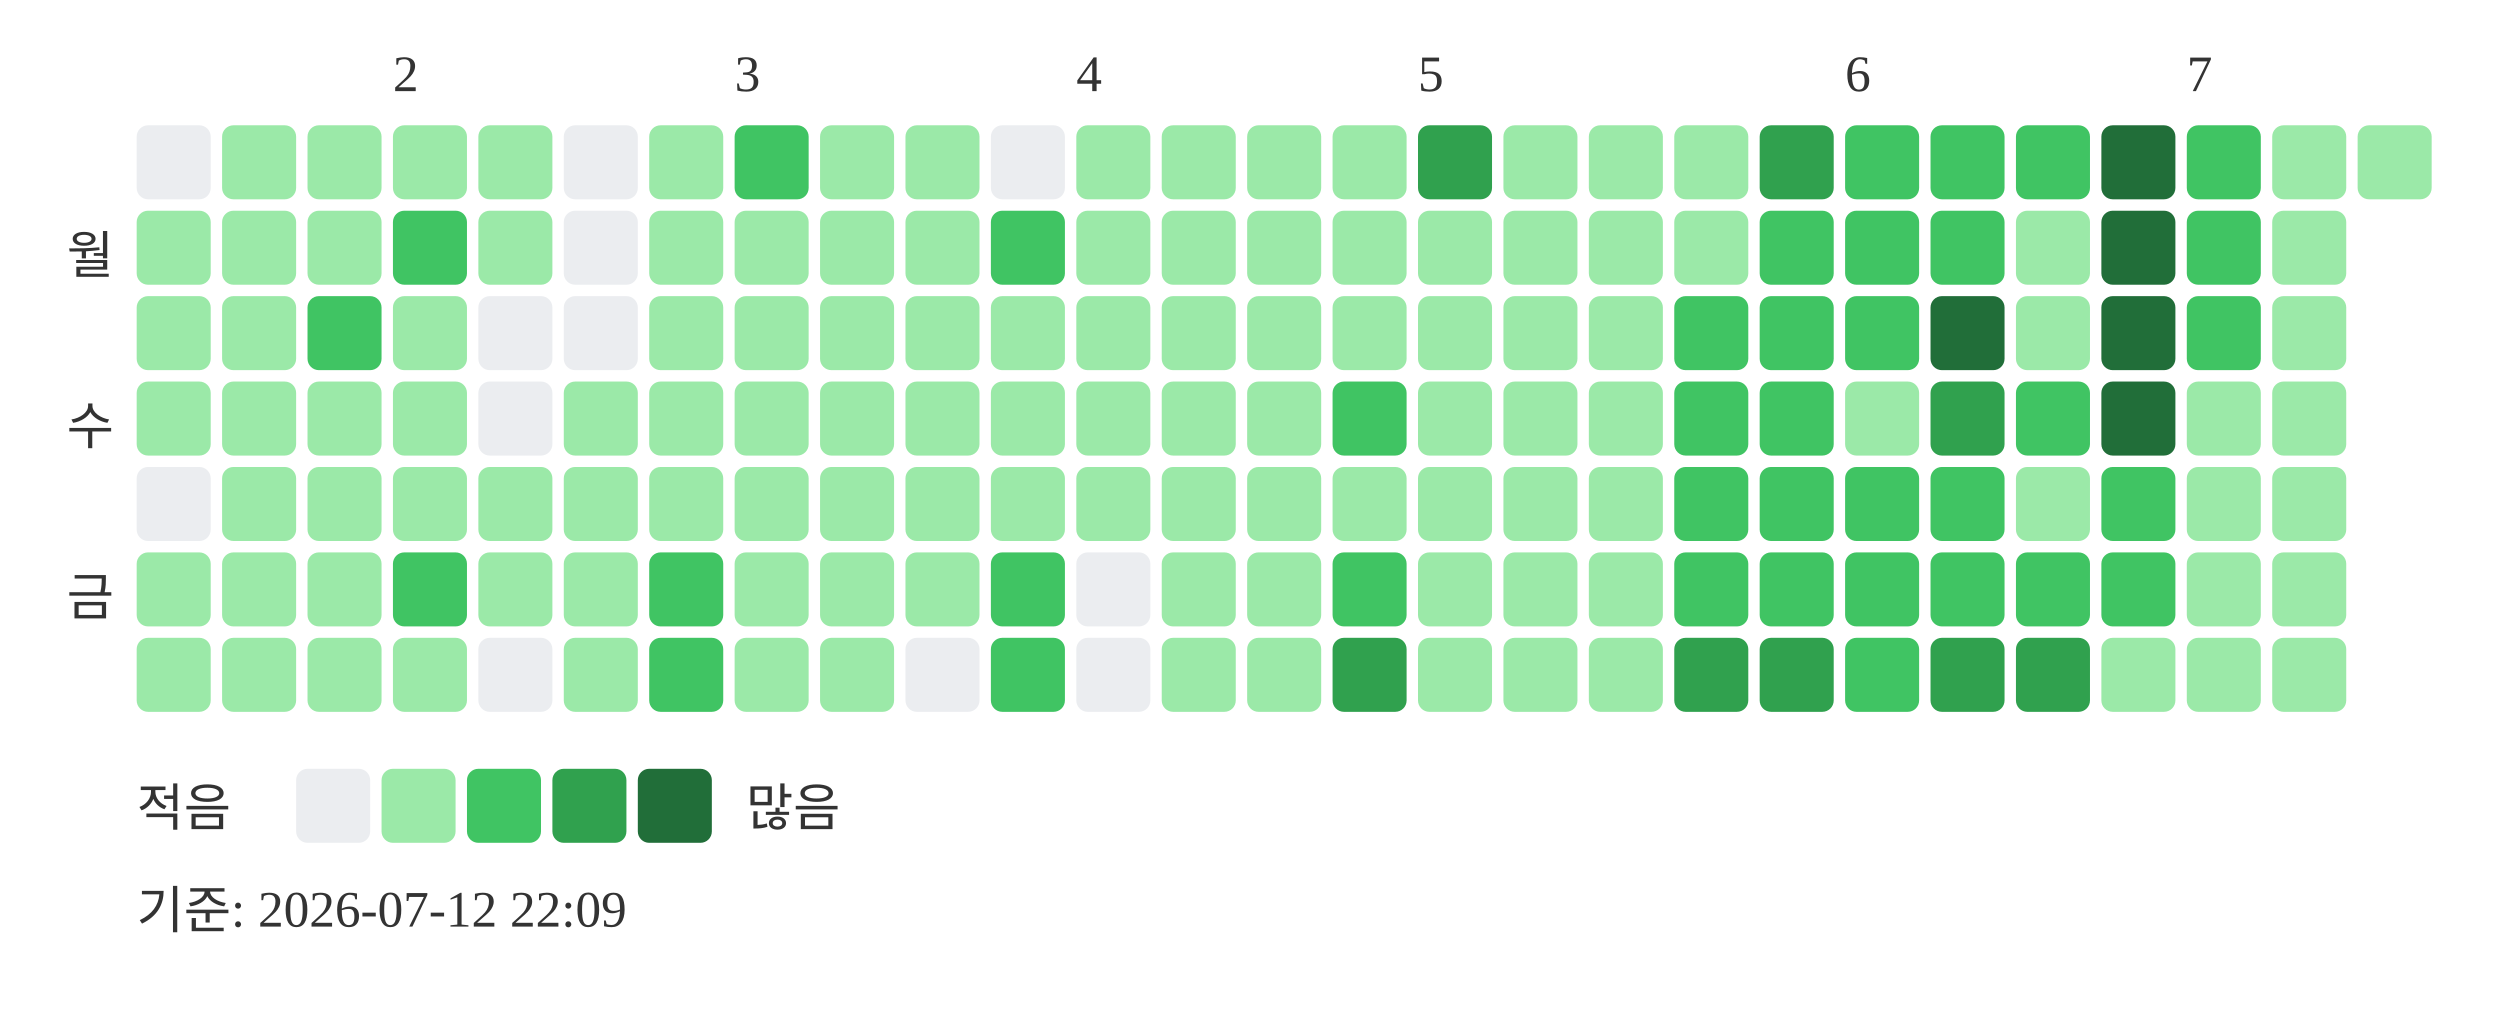
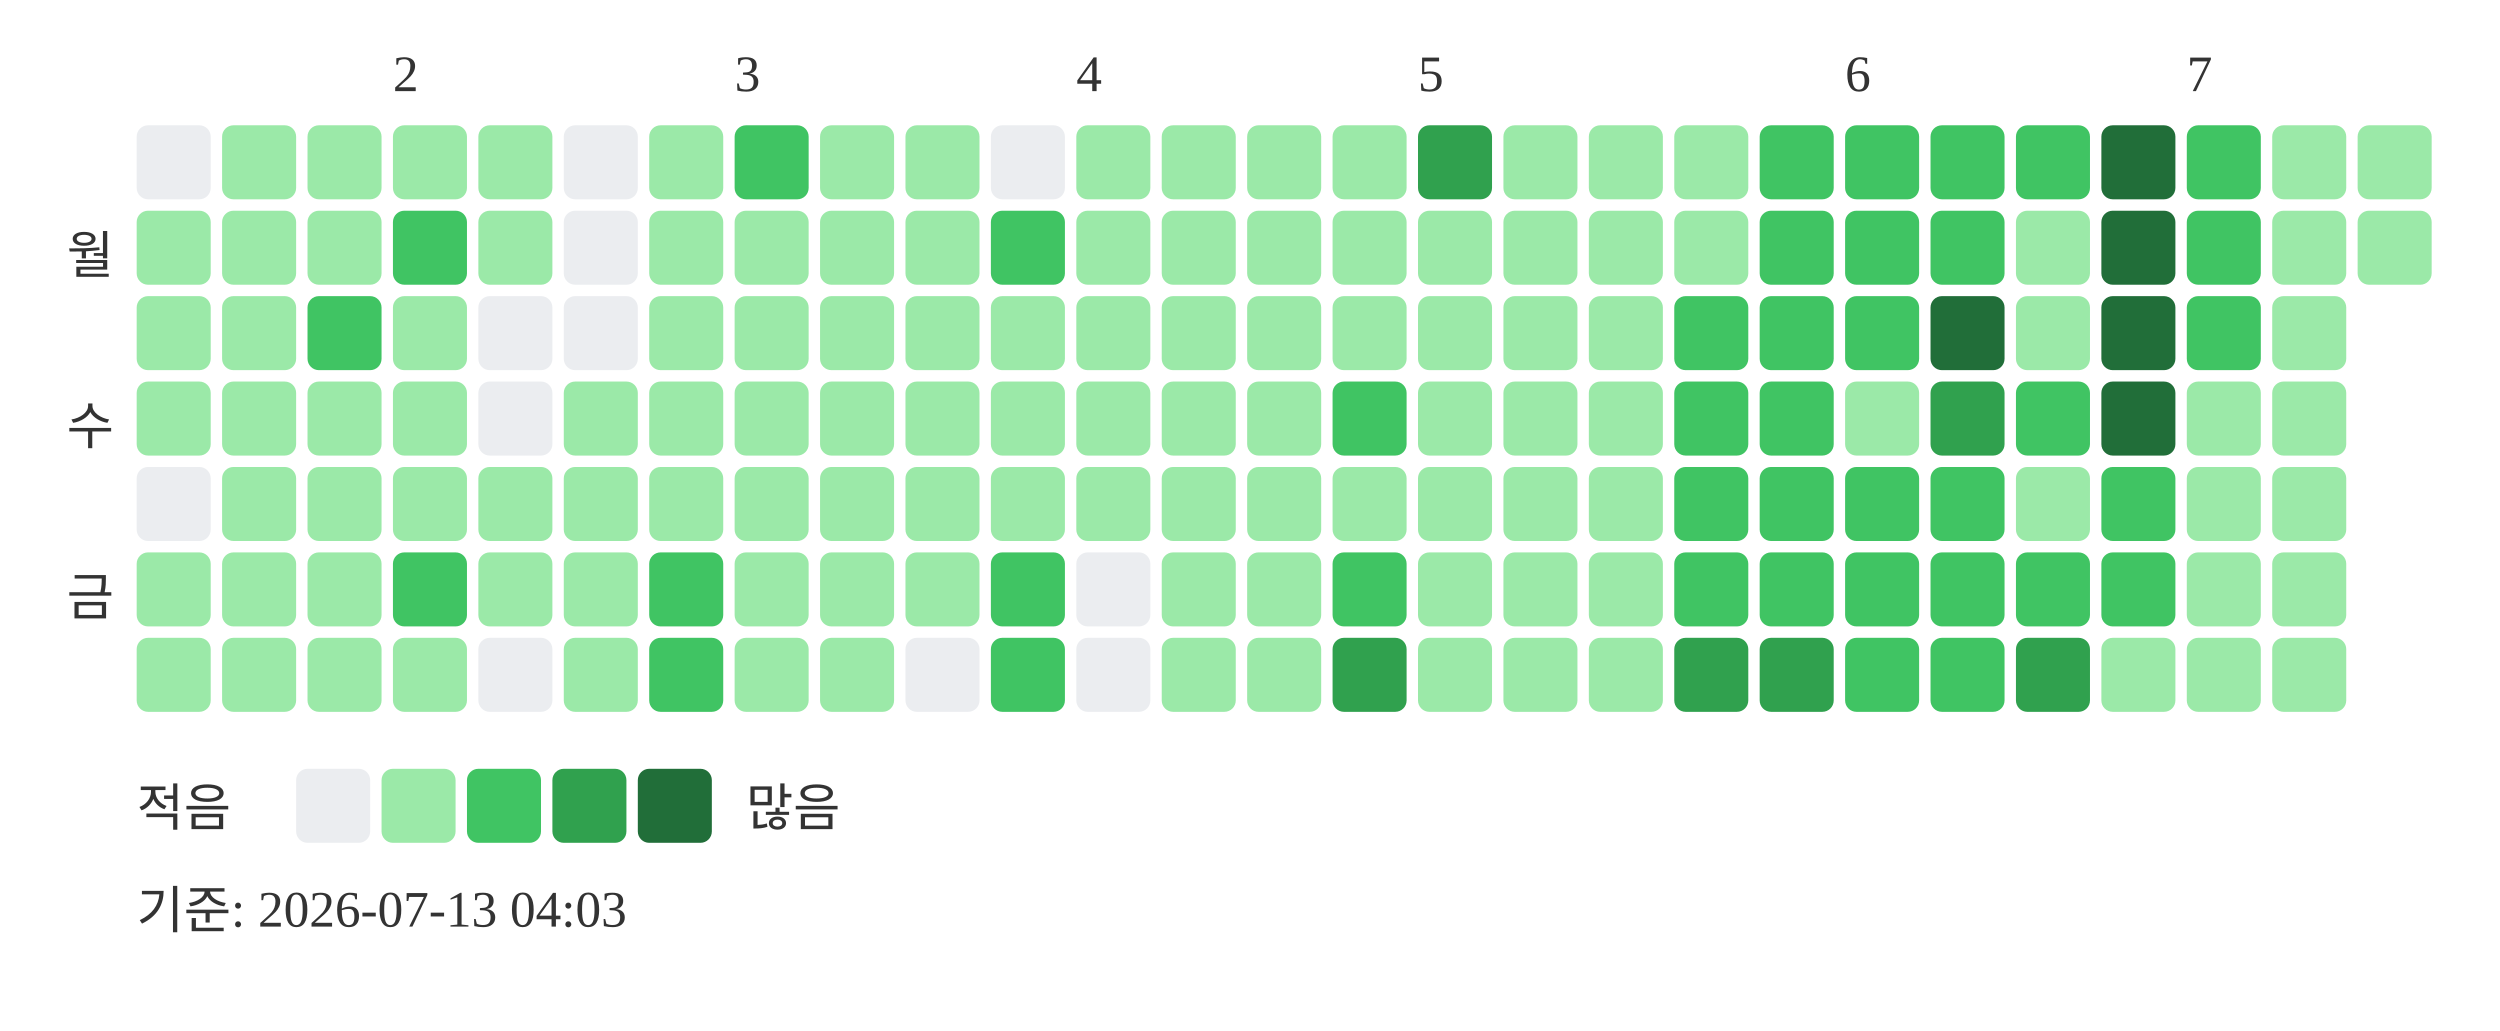
<svg xmlns="http://www.w3.org/2000/svg" width="439" height="181">
  <text x="69" y="16" font-size="9" fill="#333333">2</text>
  <text x="129" y="16" font-size="9" fill="#333333">3</text>
  <text x="189" y="16" font-size="9" fill="#333333">4</text>
  <text x="249" y="16" font-size="9" fill="#333333">5</text>
  <text x="324" y="16" font-size="9" fill="#333333">6</text>
  <text x="384" y="16" font-size="9" fill="#333333">7</text>
  <text x="20" y="48" text-anchor="end" font-size="9" fill="#333333">월</text>
  <text x="20" y="78" text-anchor="end" font-size="9" fill="#333333">수</text>
  <text x="20" y="108" text-anchor="end" font-size="9" fill="#333333">금</text>
  <rect x="24" y="22" width="13" height="13" rx="2" fill="#ebedf0" />
  <rect x="24" y="37" width="13" height="13" rx="2" fill="#9be9a8" />
  <rect x="24" y="52" width="13" height="13" rx="2" fill="#9be9a8" />
  <rect x="24" y="67" width="13" height="13" rx="2" fill="#9be9a8" />
  <rect x="24" y="82" width="13" height="13" rx="2" fill="#ebedf0" />
  <rect x="24" y="97" width="13" height="13" rx="2" fill="#9be9a8" />
  <rect x="24" y="112" width="13" height="13" rx="2" fill="#9be9a8" />
  <rect x="39" y="22" width="13" height="13" rx="2" fill="#9be9a8" />
  <rect x="39" y="37" width="13" height="13" rx="2" fill="#9be9a8" />
  <rect x="39" y="52" width="13" height="13" rx="2" fill="#9be9a8" />
  <rect x="39" y="67" width="13" height="13" rx="2" fill="#9be9a8" />
  <rect x="39" y="82" width="13" height="13" rx="2" fill="#9be9a8" />
  <rect x="39" y="97" width="13" height="13" rx="2" fill="#9be9a8" />
  <rect x="39" y="112" width="13" height="13" rx="2" fill="#9be9a8" />
  <rect x="54" y="22" width="13" height="13" rx="2" fill="#9be9a8" />
  <rect x="54" y="37" width="13" height="13" rx="2" fill="#9be9a8" />
  <rect x="54" y="52" width="13" height="13" rx="2" fill="#40c463" />
  <rect x="54" y="67" width="13" height="13" rx="2" fill="#9be9a8" />
  <rect x="54" y="82" width="13" height="13" rx="2" fill="#9be9a8" />
  <rect x="54" y="97" width="13" height="13" rx="2" fill="#9be9a8" />
  <rect x="54" y="112" width="13" height="13" rx="2" fill="#9be9a8" />
  <rect x="69" y="22" width="13" height="13" rx="2" fill="#9be9a8" />
  <rect x="69" y="37" width="13" height="13" rx="2" fill="#40c463" />
  <rect x="69" y="52" width="13" height="13" rx="2" fill="#9be9a8" />
  <rect x="69" y="67" width="13" height="13" rx="2" fill="#9be9a8" />
  <rect x="69" y="82" width="13" height="13" rx="2" fill="#9be9a8" />
  <rect x="69" y="97" width="13" height="13" rx="2" fill="#40c463" />
  <rect x="69" y="112" width="13" height="13" rx="2" fill="#9be9a8" />
  <rect x="84" y="22" width="13" height="13" rx="2" fill="#9be9a8" />
  <rect x="84" y="37" width="13" height="13" rx="2" fill="#9be9a8" />
  <rect x="84" y="52" width="13" height="13" rx="2" fill="#ebedf0" />
  <rect x="84" y="67" width="13" height="13" rx="2" fill="#ebedf0" />
  <rect x="84" y="82" width="13" height="13" rx="2" fill="#9be9a8" />
  <rect x="84" y="97" width="13" height="13" rx="2" fill="#9be9a8" />
  <rect x="84" y="112" width="13" height="13" rx="2" fill="#ebedf0" />
  <rect x="99" y="22" width="13" height="13" rx="2" fill="#ebedf0" />
  <rect x="99" y="37" width="13" height="13" rx="2" fill="#ebedf0" />
  <rect x="99" y="52" width="13" height="13" rx="2" fill="#ebedf0" />
  <rect x="99" y="67" width="13" height="13" rx="2" fill="#9be9a8" />
  <rect x="99" y="82" width="13" height="13" rx="2" fill="#9be9a8" />
  <rect x="99" y="97" width="13" height="13" rx="2" fill="#9be9a8" />
  <rect x="99" y="112" width="13" height="13" rx="2" fill="#9be9a8" />
  <rect x="114" y="22" width="13" height="13" rx="2" fill="#9be9a8" />
  <rect x="114" y="37" width="13" height="13" rx="2" fill="#9be9a8" />
  <rect x="114" y="52" width="13" height="13" rx="2" fill="#9be9a8" />
  <rect x="114" y="67" width="13" height="13" rx="2" fill="#9be9a8" />
  <rect x="114" y="82" width="13" height="13" rx="2" fill="#9be9a8" />
  <rect x="114" y="97" width="13" height="13" rx="2" fill="#40c463" />
  <rect x="114" y="112" width="13" height="13" rx="2" fill="#40c463" />
  <rect x="129" y="22" width="13" height="13" rx="2" fill="#40c463" />
  <rect x="129" y="37" width="13" height="13" rx="2" fill="#9be9a8" />
  <rect x="129" y="52" width="13" height="13" rx="2" fill="#9be9a8" />
  <rect x="129" y="67" width="13" height="13" rx="2" fill="#9be9a8" />
  <rect x="129" y="82" width="13" height="13" rx="2" fill="#9be9a8" />
  <rect x="129" y="97" width="13" height="13" rx="2" fill="#9be9a8" />
  <rect x="129" y="112" width="13" height="13" rx="2" fill="#9be9a8" />
  <rect x="144" y="22" width="13" height="13" rx="2" fill="#9be9a8" />
  <rect x="144" y="37" width="13" height="13" rx="2" fill="#9be9a8" />
  <rect x="144" y="52" width="13" height="13" rx="2" fill="#9be9a8" />
  <rect x="144" y="67" width="13" height="13" rx="2" fill="#9be9a8" />
  <rect x="144" y="82" width="13" height="13" rx="2" fill="#9be9a8" />
  <rect x="144" y="97" width="13" height="13" rx="2" fill="#9be9a8" />
  <rect x="144" y="112" width="13" height="13" rx="2" fill="#9be9a8" />
  <rect x="159" y="22" width="13" height="13" rx="2" fill="#9be9a8" />
  <rect x="159" y="37" width="13" height="13" rx="2" fill="#9be9a8" />
  <rect x="159" y="52" width="13" height="13" rx="2" fill="#9be9a8" />
  <rect x="159" y="67" width="13" height="13" rx="2" fill="#9be9a8" />
  <rect x="159" y="82" width="13" height="13" rx="2" fill="#9be9a8" />
  <rect x="159" y="97" width="13" height="13" rx="2" fill="#9be9a8" />
  <rect x="159" y="112" width="13" height="13" rx="2" fill="#ebedf0" />
  <rect x="174" y="22" width="13" height="13" rx="2" fill="#ebedf0" />
  <rect x="174" y="37" width="13" height="13" rx="2" fill="#40c463" />
  <rect x="174" y="52" width="13" height="13" rx="2" fill="#9be9a8" />
  <rect x="174" y="67" width="13" height="13" rx="2" fill="#9be9a8" />
  <rect x="174" y="82" width="13" height="13" rx="2" fill="#9be9a8" />
  <rect x="174" y="97" width="13" height="13" rx="2" fill="#40c463" />
  <rect x="174" y="112" width="13" height="13" rx="2" fill="#40c463" />
  <rect x="189" y="22" width="13" height="13" rx="2" fill="#9be9a8" />
  <rect x="189" y="37" width="13" height="13" rx="2" fill="#9be9a8" />
  <rect x="189" y="52" width="13" height="13" rx="2" fill="#9be9a8" />
  <rect x="189" y="67" width="13" height="13" rx="2" fill="#9be9a8" />
  <rect x="189" y="82" width="13" height="13" rx="2" fill="#9be9a8" />
  <rect x="189" y="97" width="13" height="13" rx="2" fill="#ebedf0" />
  <rect x="189" y="112" width="13" height="13" rx="2" fill="#ebedf0" />
  <rect x="204" y="22" width="13" height="13" rx="2" fill="#9be9a8" />
  <rect x="204" y="37" width="13" height="13" rx="2" fill="#9be9a8" />
  <rect x="204" y="52" width="13" height="13" rx="2" fill="#9be9a8" />
  <rect x="204" y="67" width="13" height="13" rx="2" fill="#9be9a8" />
  <rect x="204" y="82" width="13" height="13" rx="2" fill="#9be9a8" />
  <rect x="204" y="97" width="13" height="13" rx="2" fill="#9be9a8" />
  <rect x="204" y="112" width="13" height="13" rx="2" fill="#9be9a8" />
  <rect x="219" y="22" width="13" height="13" rx="2" fill="#9be9a8" />
  <rect x="219" y="37" width="13" height="13" rx="2" fill="#9be9a8" />
  <rect x="219" y="52" width="13" height="13" rx="2" fill="#9be9a8" />
  <rect x="219" y="67" width="13" height="13" rx="2" fill="#9be9a8" />
  <rect x="219" y="82" width="13" height="13" rx="2" fill="#9be9a8" />
  <rect x="219" y="97" width="13" height="13" rx="2" fill="#9be9a8" />
  <rect x="219" y="112" width="13" height="13" rx="2" fill="#9be9a8" />
  <rect x="234" y="22" width="13" height="13" rx="2" fill="#9be9a8" />
  <rect x="234" y="37" width="13" height="13" rx="2" fill="#9be9a8" />
  <rect x="234" y="52" width="13" height="13" rx="2" fill="#9be9a8" />
  <rect x="234" y="67" width="13" height="13" rx="2" fill="#40c463" />
  <rect x="234" y="82" width="13" height="13" rx="2" fill="#9be9a8" />
  <rect x="234" y="97" width="13" height="13" rx="2" fill="#40c463" />
  <rect x="234" y="112" width="13" height="13" rx="2" fill="#30a14e" />
  <rect x="249" y="22" width="13" height="13" rx="2" fill="#30a14e" />
  <rect x="249" y="37" width="13" height="13" rx="2" fill="#9be9a8" />
  <rect x="249" y="52" width="13" height="13" rx="2" fill="#9be9a8" />
  <rect x="249" y="67" width="13" height="13" rx="2" fill="#9be9a8" />
  <rect x="249" y="82" width="13" height="13" rx="2" fill="#9be9a8" />
  <rect x="249" y="97" width="13" height="13" rx="2" fill="#9be9a8" />
  <rect x="249" y="112" width="13" height="13" rx="2" fill="#9be9a8" />
  <rect x="264" y="22" width="13" height="13" rx="2" fill="#9be9a8" />
  <rect x="264" y="37" width="13" height="13" rx="2" fill="#9be9a8" />
  <rect x="264" y="52" width="13" height="13" rx="2" fill="#9be9a8" />
  <rect x="264" y="67" width="13" height="13" rx="2" fill="#9be9a8" />
  <rect x="264" y="82" width="13" height="13" rx="2" fill="#9be9a8" />
  <rect x="264" y="97" width="13" height="13" rx="2" fill="#9be9a8" />
  <rect x="264" y="112" width="13" height="13" rx="2" fill="#9be9a8" />
  <rect x="279" y="22" width="13" height="13" rx="2" fill="#9be9a8" />
  <rect x="279" y="37" width="13" height="13" rx="2" fill="#9be9a8" />
  <rect x="279" y="52" width="13" height="13" rx="2" fill="#9be9a8" />
  <rect x="279" y="67" width="13" height="13" rx="2" fill="#9be9a8" />
  <rect x="279" y="82" width="13" height="13" rx="2" fill="#9be9a8" />
  <rect x="279" y="97" width="13" height="13" rx="2" fill="#9be9a8" />
  <rect x="279" y="112" width="13" height="13" rx="2" fill="#9be9a8" />
  <rect x="294" y="22" width="13" height="13" rx="2" fill="#9be9a8" />
  <rect x="294" y="37" width="13" height="13" rx="2" fill="#9be9a8" />
  <rect x="294" y="52" width="13" height="13" rx="2" fill="#40c463" />
  <rect x="294" y="67" width="13" height="13" rx="2" fill="#40c463" />
  <rect x="294" y="82" width="13" height="13" rx="2" fill="#40c463" />
  <rect x="294" y="97" width="13" height="13" rx="2" fill="#40c463" />
  <rect x="294" y="112" width="13" height="13" rx="2" fill="#30a14e" />
-   <rect x="309" y="22" width="13" height="13" rx="2" fill="#30a14e" />
+   <rect x="309" y="22" width="13" height="13" rx="2" fill="#40c463" />
  <rect x="309" y="37" width="13" height="13" rx="2" fill="#40c463" />
  <rect x="309" y="52" width="13" height="13" rx="2" fill="#40c463" />
  <rect x="309" y="67" width="13" height="13" rx="2" fill="#40c463" />
  <rect x="309" y="82" width="13" height="13" rx="2" fill="#40c463" />
  <rect x="309" y="97" width="13" height="13" rx="2" fill="#40c463" />
  <rect x="309" y="112" width="13" height="13" rx="2" fill="#30a14e" />
  <rect x="324" y="22" width="13" height="13" rx="2" fill="#40c463" />
  <rect x="324" y="37" width="13" height="13" rx="2" fill="#40c463" />
  <rect x="324" y="52" width="13" height="13" rx="2" fill="#40c463" />
  <rect x="324" y="67" width="13" height="13" rx="2" fill="#9be9a8" />
  <rect x="324" y="82" width="13" height="13" rx="2" fill="#40c463" />
  <rect x="324" y="97" width="13" height="13" rx="2" fill="#40c463" />
  <rect x="324" y="112" width="13" height="13" rx="2" fill="#40c463" />
  <rect x="339" y="22" width="13" height="13" rx="2" fill="#40c463" />
  <rect x="339" y="37" width="13" height="13" rx="2" fill="#40c463" />
  <rect x="339" y="52" width="13" height="13" rx="2" fill="#216e39" />
  <rect x="339" y="67" width="13" height="13" rx="2" fill="#30a14e" />
  <rect x="339" y="82" width="13" height="13" rx="2" fill="#40c463" />
  <rect x="339" y="97" width="13" height="13" rx="2" fill="#40c463" />
-   <rect x="339" y="112" width="13" height="13" rx="2" fill="#30a14e" />
+   <rect x="339" y="112" width="13" height="13" rx="2" fill="#40c463" />
  <rect x="354" y="22" width="13" height="13" rx="2" fill="#40c463" />
  <rect x="354" y="37" width="13" height="13" rx="2" fill="#9be9a8" />
  <rect x="354" y="52" width="13" height="13" rx="2" fill="#9be9a8" />
  <rect x="354" y="67" width="13" height="13" rx="2" fill="#40c463" />
  <rect x="354" y="82" width="13" height="13" rx="2" fill="#9be9a8" />
  <rect x="354" y="97" width="13" height="13" rx="2" fill="#40c463" />
  <rect x="354" y="112" width="13" height="13" rx="2" fill="#30a14e" />
  <rect x="369" y="22" width="13" height="13" rx="2" fill="#216e39" />
  <rect x="369" y="37" width="13" height="13" rx="2" fill="#216e39" />
  <rect x="369" y="52" width="13" height="13" rx="2" fill="#216e39" />
  <rect x="369" y="67" width="13" height="13" rx="2" fill="#216e39" />
  <rect x="369" y="82" width="13" height="13" rx="2" fill="#40c463" />
  <rect x="369" y="97" width="13" height="13" rx="2" fill="#40c463" />
  <rect x="369" y="112" width="13" height="13" rx="2" fill="#9be9a8" />
  <rect x="384" y="22" width="13" height="13" rx="2" fill="#40c463" />
  <rect x="384" y="37" width="13" height="13" rx="2" fill="#40c463" />
  <rect x="384" y="52" width="13" height="13" rx="2" fill="#40c463" />
  <rect x="384" y="67" width="13" height="13" rx="2" fill="#9be9a8" />
  <rect x="384" y="82" width="13" height="13" rx="2" fill="#9be9a8" />
  <rect x="384" y="97" width="13" height="13" rx="2" fill="#9be9a8" />
  <rect x="384" y="112" width="13" height="13" rx="2" fill="#9be9a8" />
  <rect x="399" y="22" width="13" height="13" rx="2" fill="#9be9a8" />
  <rect x="399" y="37" width="13" height="13" rx="2" fill="#9be9a8" />
  <rect x="399" y="52" width="13" height="13" rx="2" fill="#9be9a8" />
  <rect x="399" y="67" width="13" height="13" rx="2" fill="#9be9a8" />
  <rect x="399" y="82" width="13" height="13" rx="2" fill="#9be9a8" />
  <rect x="399" y="97" width="13" height="13" rx="2" fill="#9be9a8" />
  <rect x="399" y="112" width="13" height="13" rx="2" fill="#9be9a8" />
  <rect x="414" y="22" width="13" height="13" rx="2" fill="#9be9a8" />
+   <rect x="414" y="37" width="13" height="13" rx="2" fill="#9be9a8" />
  <text x="24" y="145" font-size="9" fill="#333333">적음</text>
  <rect x="52" y="135" width="13" height="13" rx="2" fill="#ebedf0" />
  <rect x="67" y="135" width="13" height="13" rx="2" fill="#9be9a8" />
  <rect x="82" y="135" width="13" height="13" rx="2" fill="#40c463" />
  <rect x="97" y="135" width="13" height="13" rx="2" fill="#30a14e" />
  <rect x="112" y="135" width="13" height="13" rx="2" fill="#216e39" />
  <text x="131" y="145" font-size="9" fill="#333333">많음</text>
-   <text x="24" y="163" font-size="9" fill="#333333">기준: 2026-07-12 22:09</text>
+   <text x="24" y="163" font-size="9" fill="#333333">기준: 2026-07-13 04:03</text>
</svg>
